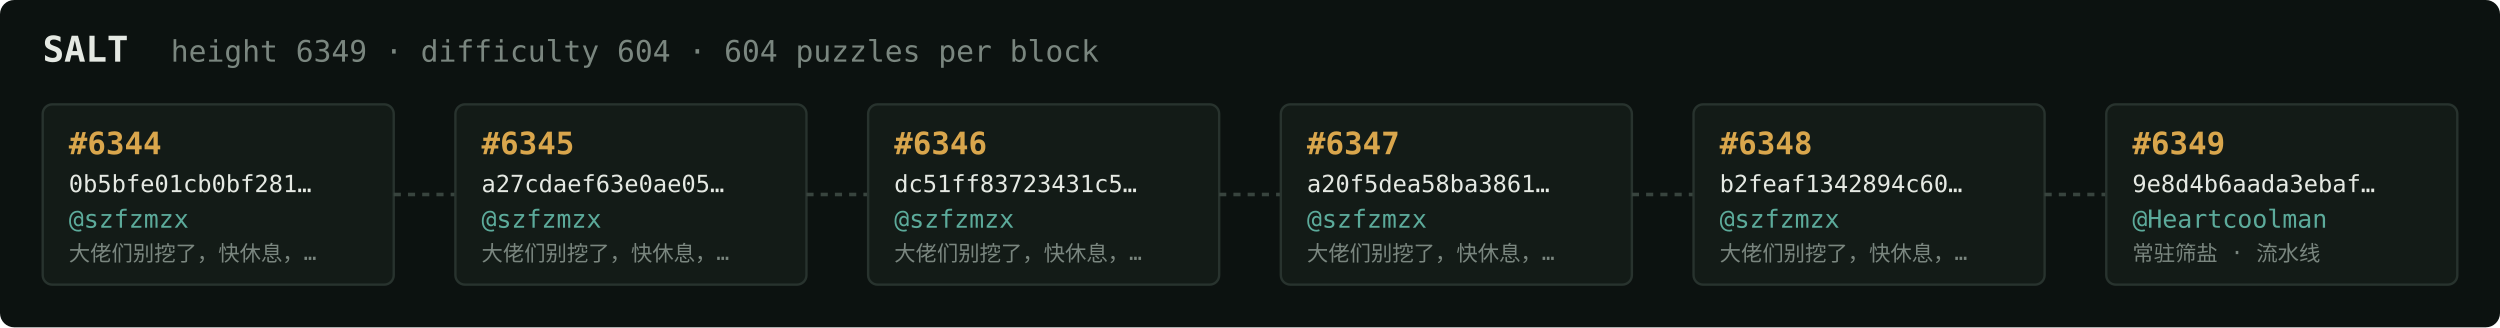
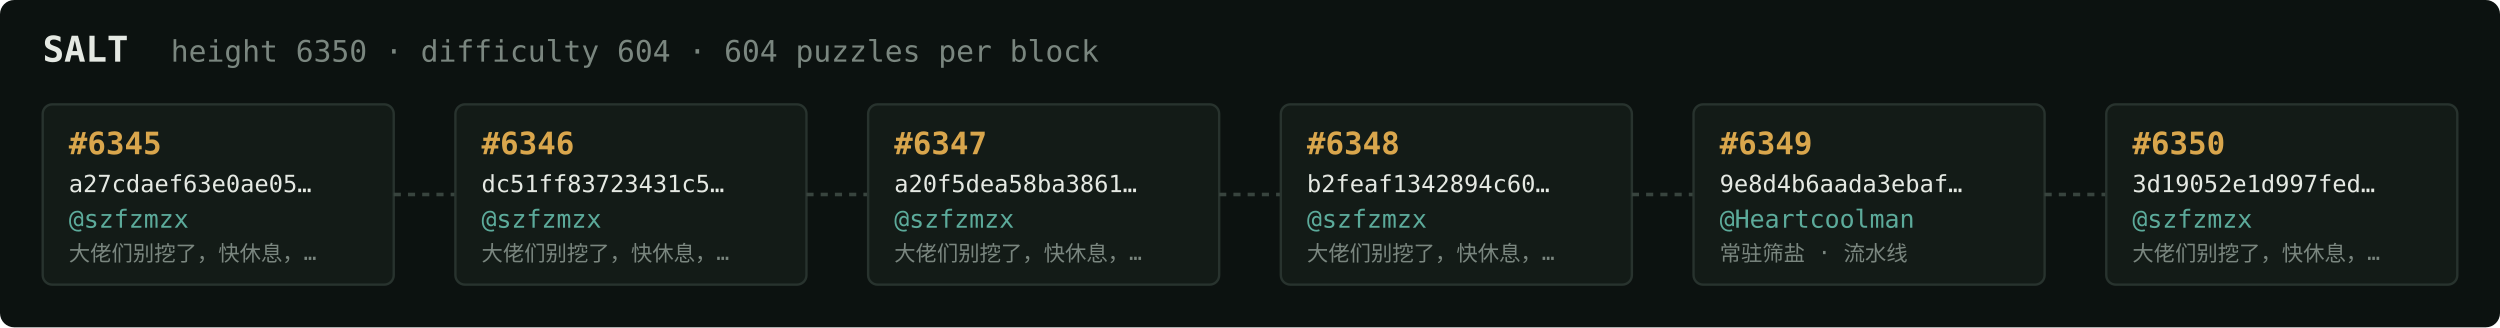
<svg xmlns="http://www.w3.org/2000/svg" width="1054" height="138" viewBox="0 0 1054 138" font-family="ui-monospace,SFMono-Regular,Menlo,monospace">
  <rect fill="#0c1210" width="1054" height="138" rx="6" />
  <text x="18" y="26" fill="#e5e9e3" font-size="15" font-weight="700">SALT</text>
-   <text x="72" y="26" fill="#7a867f" font-size="12.5">height 6349 · difficulty 604 · 604 puzzles per block</text>
+   <text x="72" y="26" fill="#7a867f" font-size="12.5">height 6350 · difficulty 604 · 604 puzzles per block</text>
  <rect x="18" y="44" width="148" height="76" rx="4" fill="#131b17" stroke="#28332e" stroke-width="1" />
-   <text x="29" y="65" fill="#d9a64c" font-size="13" font-weight="700">#6344</text>
-   <text x="29" y="81" fill="#e5e9e3" font-size="10">0b5bfe01cb0bf281…</text>
+   <text x="29" y="65" fill="#d9a64c" font-size="13" font-weight="700">#6345</text>
+   <text x="29" y="81" fill="#e5e9e3" font-size="10">a27cdaef63e0ae05…</text>
  <text x="29" y="96" fill="#5cab9b" font-size="10.5">@szfzmzx</text>
  <text x="29" y="110" fill="#7a867f" font-size="9">大佬们别挖了，快休息，…</text>
  <line x1="166" y1="82.0" x2="192" y2="82.0" stroke="#38443e" stroke-width="1.5" stroke-dasharray="3 3" />
  <rect x="192" y="44" width="148" height="76" rx="4" fill="#131b17" stroke="#28332e" stroke-width="1" />
-   <text x="203" y="65" fill="#d9a64c" font-size="13" font-weight="700">#6345</text>
-   <text x="203" y="81" fill="#e5e9e3" font-size="10">a27cdaef63e0ae05…</text>
+   <text x="203" y="65" fill="#d9a64c" font-size="13" font-weight="700">#6346</text>
+   <text x="203" y="81" fill="#e5e9e3" font-size="10">dc51ff83723431c5…</text>
  <text x="203" y="96" fill="#5cab9b" font-size="10.5">@szfzmzx</text>
  <text x="203" y="110" fill="#7a867f" font-size="9">大佬们别挖了，快休息，…</text>
  <line x1="340" y1="82.0" x2="366" y2="82.0" stroke="#38443e" stroke-width="1.5" stroke-dasharray="3 3" />
  <rect x="366" y="44" width="148" height="76" rx="4" fill="#131b17" stroke="#28332e" stroke-width="1" />
-   <text x="377" y="65" fill="#d9a64c" font-size="13" font-weight="700">#6346</text>
-   <text x="377" y="81" fill="#e5e9e3" font-size="10">dc51ff83723431c5…</text>
+   <text x="377" y="65" fill="#d9a64c" font-size="13" font-weight="700">#6347</text>
+   <text x="377" y="81" fill="#e5e9e3" font-size="10">a20f5dea58ba3861…</text>
  <text x="377" y="96" fill="#5cab9b" font-size="10.5">@szfzmzx</text>
  <text x="377" y="110" fill="#7a867f" font-size="9">大佬们别挖了，快休息，…</text>
  <line x1="514" y1="82.0" x2="540" y2="82.0" stroke="#38443e" stroke-width="1.5" stroke-dasharray="3 3" />
  <rect x="540" y="44" width="148" height="76" rx="4" fill="#131b17" stroke="#28332e" stroke-width="1" />
-   <text x="551" y="65" fill="#d9a64c" font-size="13" font-weight="700">#6347</text>
-   <text x="551" y="81" fill="#e5e9e3" font-size="10">a20f5dea58ba3861…</text>
+   <text x="551" y="65" fill="#d9a64c" font-size="13" font-weight="700">#6348</text>
+   <text x="551" y="81" fill="#e5e9e3" font-size="10">b2feaf1342894c60…</text>
  <text x="551" y="96" fill="#5cab9b" font-size="10.5">@szfzmzx</text>
  <text x="551" y="110" fill="#7a867f" font-size="9">大佬们别挖了，快休息，…</text>
  <line x1="688" y1="82.0" x2="714" y2="82.0" stroke="#38443e" stroke-width="1.5" stroke-dasharray="3 3" />
  <rect x="714" y="44" width="148" height="76" rx="4" fill="#131b17" stroke="#28332e" stroke-width="1" />
-   <text x="725" y="65" fill="#d9a64c" font-size="13" font-weight="700">#6348</text>
-   <text x="725" y="81" fill="#e5e9e3" font-size="10">b2feaf1342894c60…</text>
-   <text x="725" y="96" fill="#5cab9b" font-size="10.5">@szfzmzx</text>
-   <text x="725" y="110" fill="#7a867f" font-size="9">大佬们别挖了，快休息，…</text>
+   <text x="725" y="65" fill="#d9a64c" font-size="13" font-weight="700">#6349</text>
+   <text x="725" y="81" fill="#e5e9e3" font-size="10">9e8d4b6aada3ebaf…</text>
+   <text x="725" y="96" fill="#5cab9b" font-size="10.5">@Heartcoolman</text>
+   <text x="725" y="110" fill="#7a867f" font-size="9">常驻筛盐 · 流水线</text>
  <line x1="862" y1="82.0" x2="888" y2="82.0" stroke="#38443e" stroke-width="1.5" stroke-dasharray="3 3" />
  <rect x="888" y="44" width="148" height="76" rx="4" fill="#131b17" stroke="#28332e" stroke-width="1" />
-   <text x="899" y="65" fill="#d9a64c" font-size="13" font-weight="700">#6349</text>
-   <text x="899" y="81" fill="#e5e9e3" font-size="10">9e8d4b6aada3ebaf…</text>
-   <text x="899" y="96" fill="#5cab9b" font-size="10.5">@Heartcoolman</text>
-   <text x="899" y="110" fill="#7a867f" font-size="9">常驻筛盐 · 流水线</text>
+   <text x="899" y="65" fill="#d9a64c" font-size="13" font-weight="700">#6350</text>
+   <text x="899" y="81" fill="#e5e9e3" font-size="10">3d19052e1d997fed…</text>
+   <text x="899" y="96" fill="#5cab9b" font-size="10.5">@szfzmzx</text>
+   <text x="899" y="110" fill="#7a867f" font-size="9">大佬们别挖了，快休息，…</text>
</svg>
